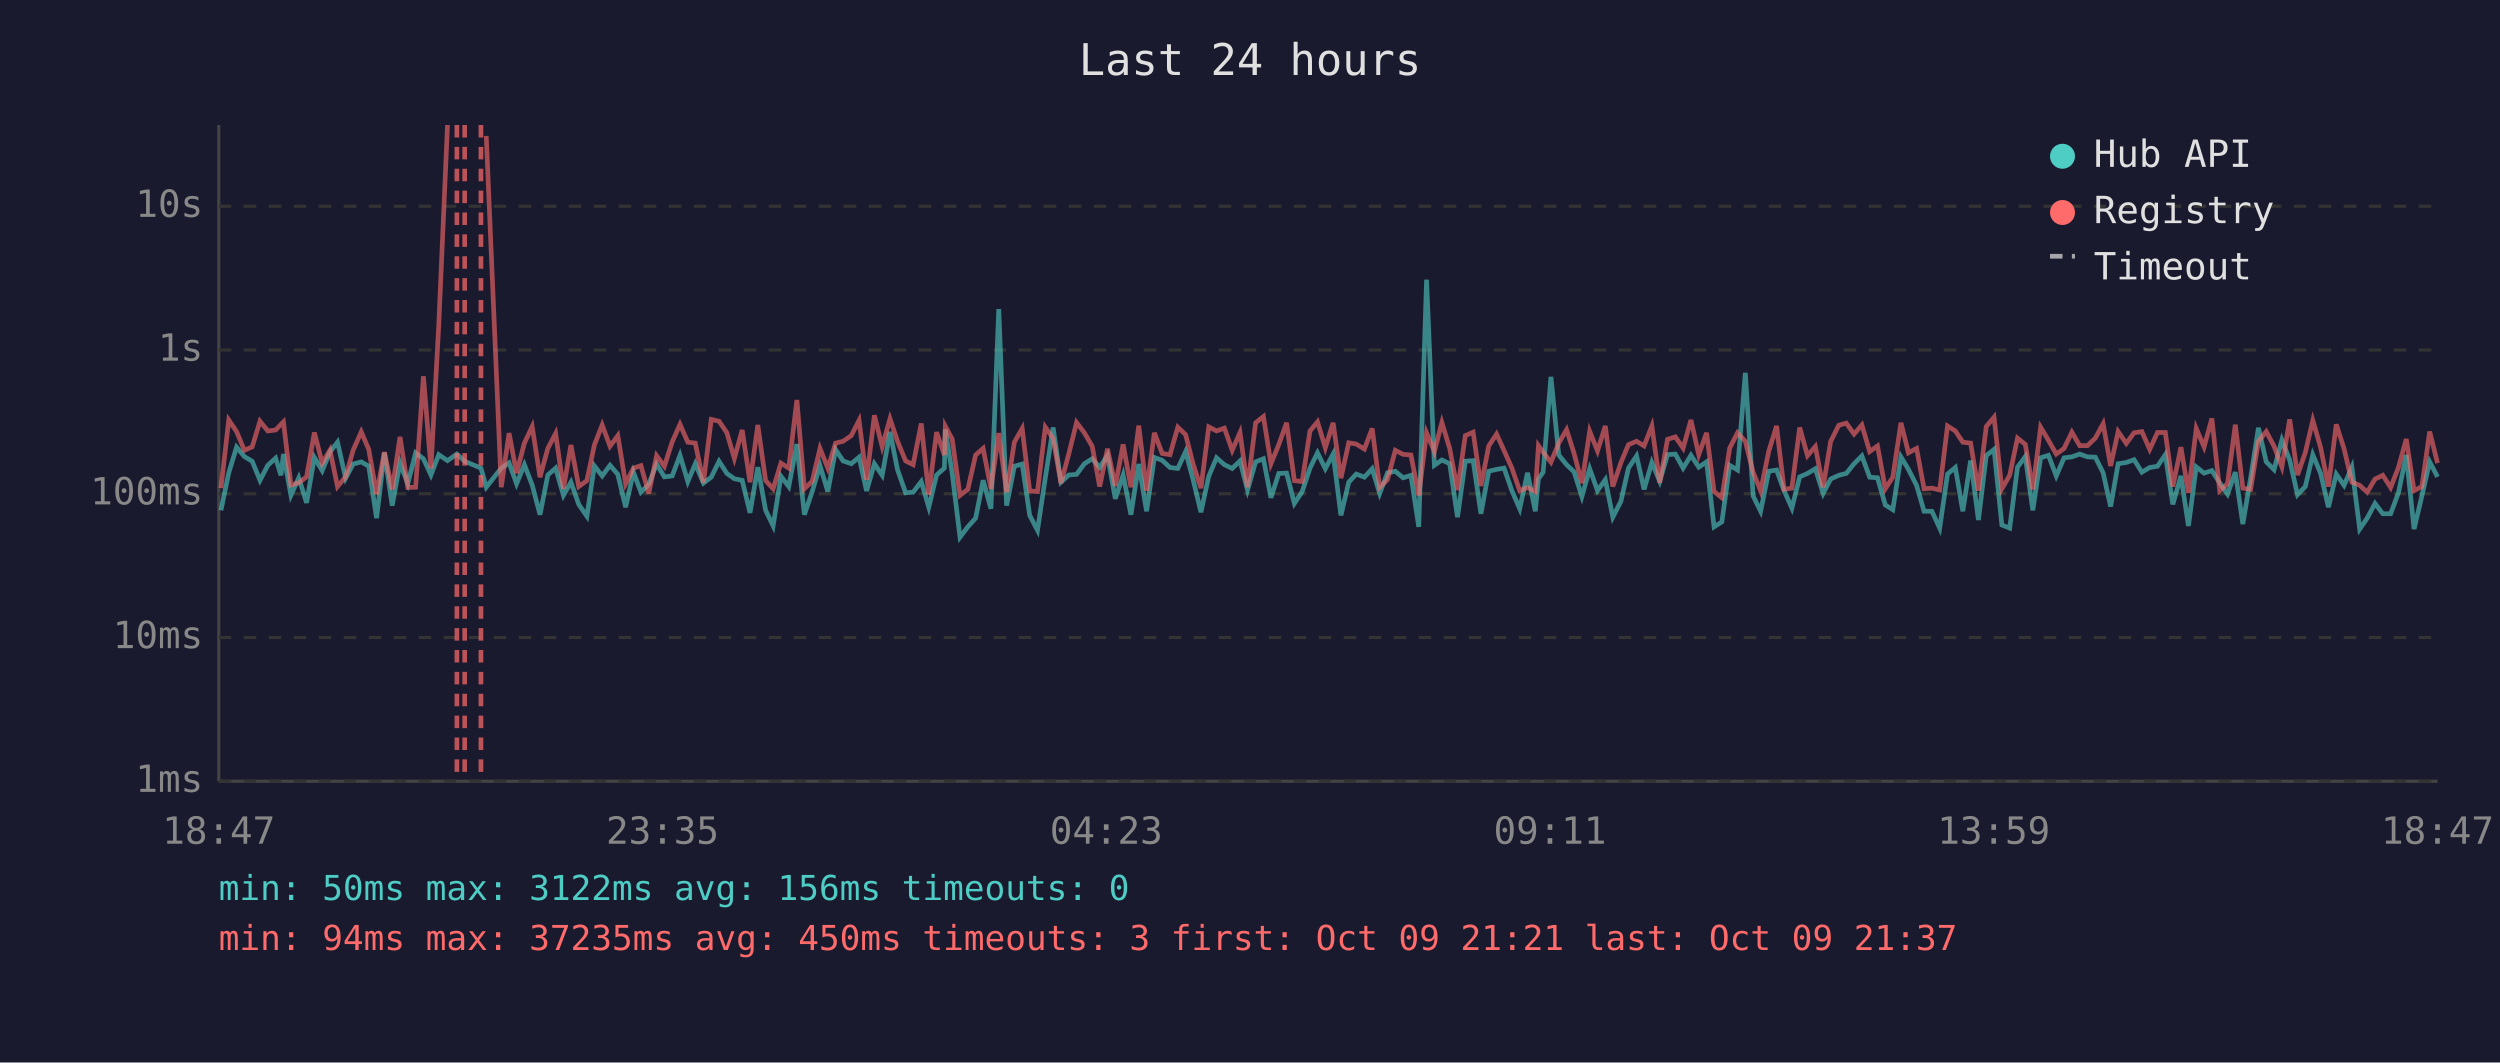
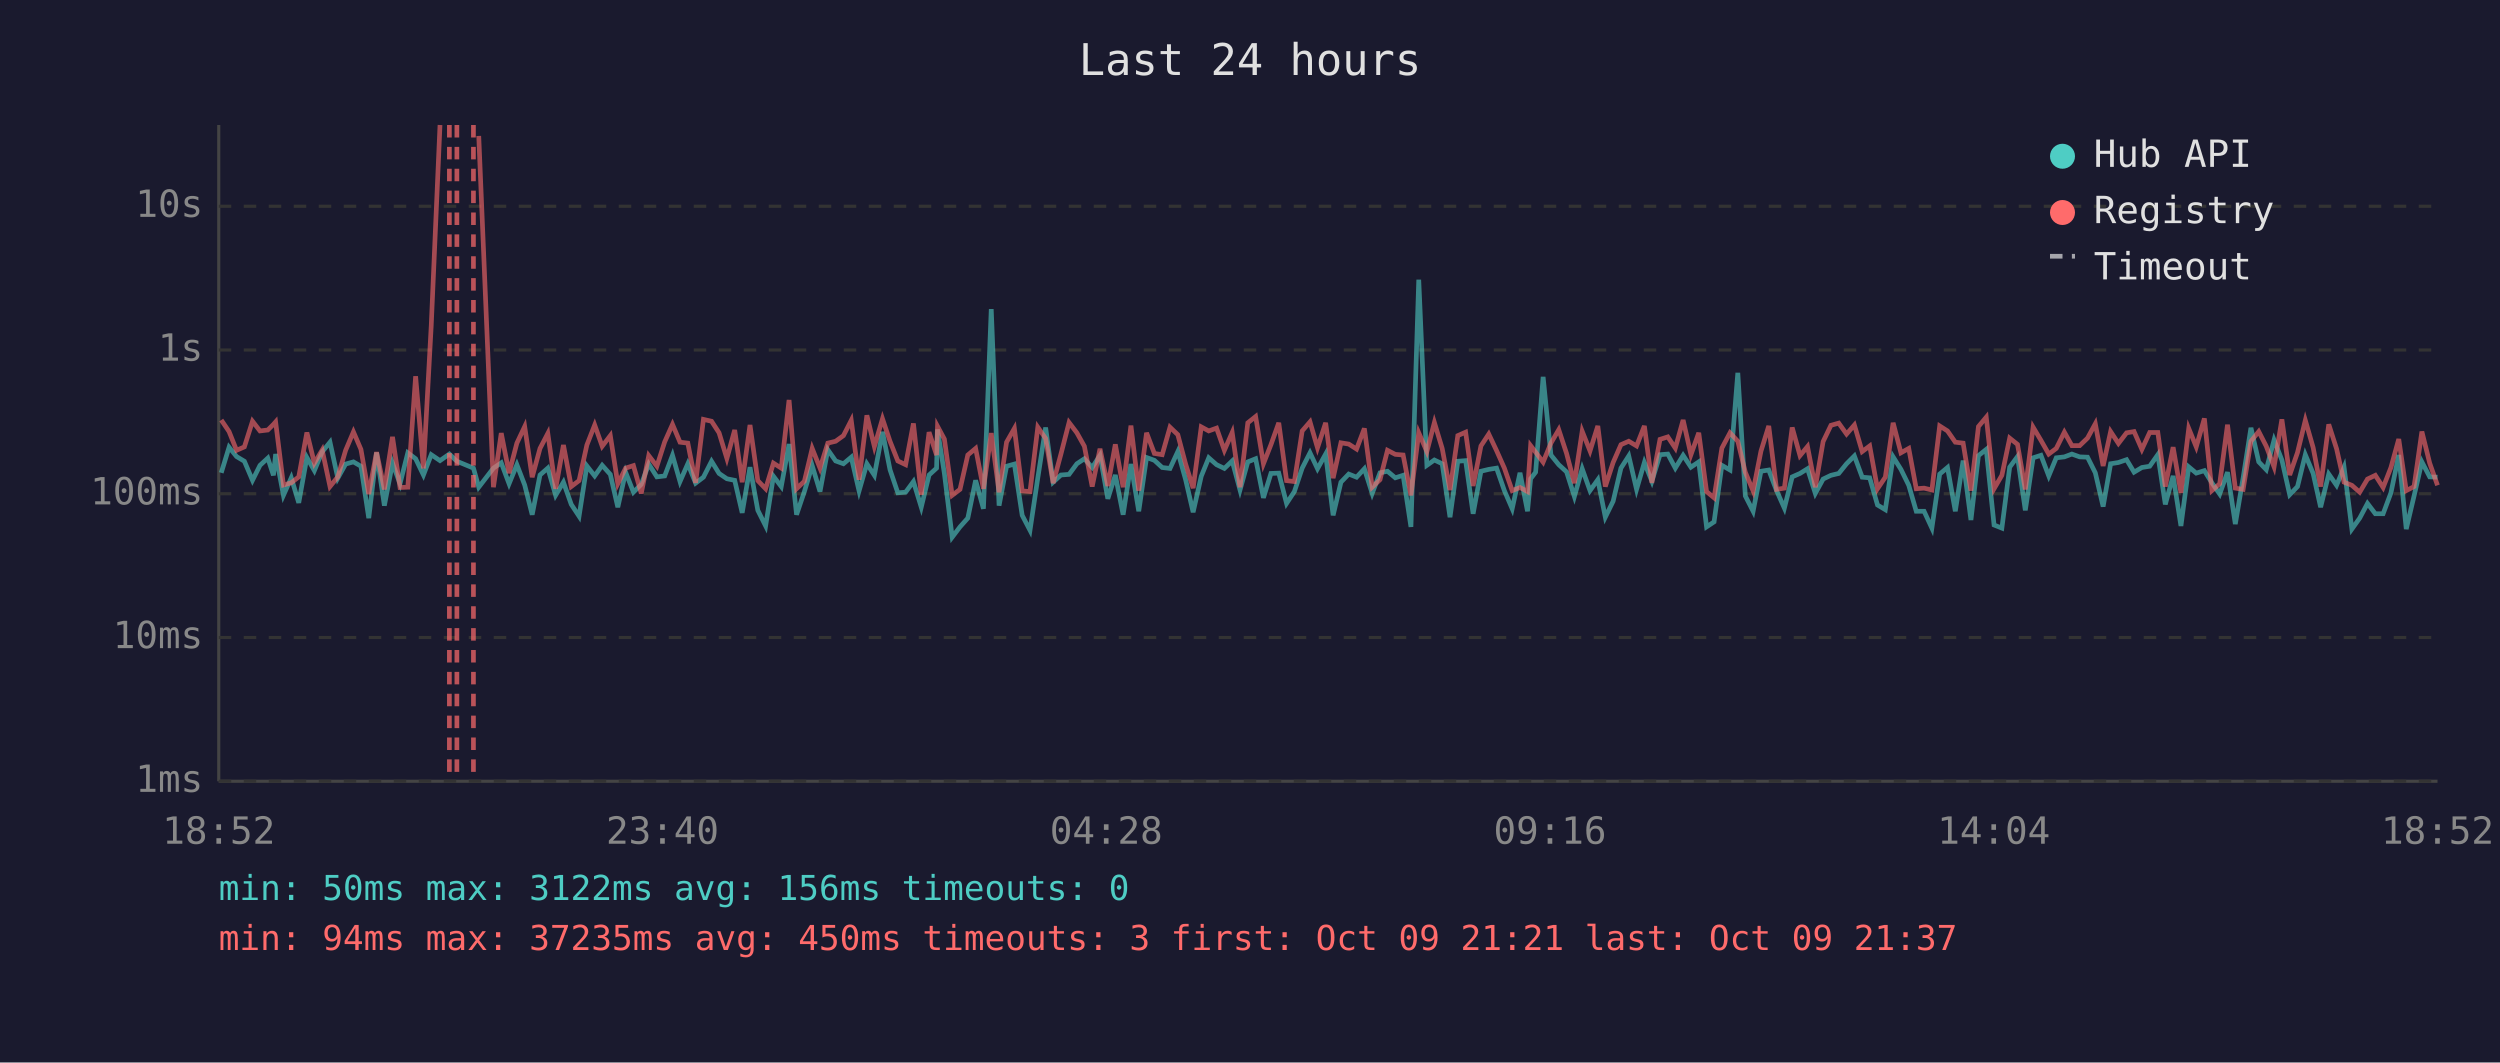
<svg xmlns="http://www.w3.org/2000/svg" viewBox="0 0 800 340" font-family="monospace" font-size="12">
  <rect width="800" height="340" fill="#1a1a2e" />
  <text x="400" y="24" fill="#e0e0e0" font-size="14" text-anchor="middle">Last 24 hours</text>
  <line x1="70" y1="40" x2="70" y2="250" stroke="#444" stroke-width="1" />
  <line x1="70" y1="250" x2="780" y2="250" stroke="#444" stroke-width="1" />
  <line x1="70" y1="250" x2="780" y2="250" stroke="#333" stroke-width="1" stroke-dasharray="4" />
  <text x="65" y="250" fill="#888" text-anchor="end" dominant-baseline="middle">1ms</text>
  <line x1="70" y1="204" x2="780" y2="204" stroke="#333" stroke-width="1" stroke-dasharray="4" />
  <text x="65" y="204" fill="#888" text-anchor="end" dominant-baseline="middle">10ms</text>
  <line x1="70" y1="158" x2="780" y2="158" stroke="#333" stroke-width="1" stroke-dasharray="4" />
  <text x="65" y="158" fill="#888" text-anchor="end" dominant-baseline="middle">100ms</text>
  <line x1="70" y1="112" x2="780" y2="112" stroke="#333" stroke-width="1" stroke-dasharray="4" />
  <text x="65" y="112" fill="#888" text-anchor="end" dominant-baseline="middle">1s</text>
  <line x1="70" y1="66" x2="780" y2="66" stroke="#333" stroke-width="1" stroke-dasharray="4" />
  <text x="65" y="66" fill="#888" text-anchor="end" dominant-baseline="middle">10s</text>
-   <text x="70" y="270" fill="#888" text-anchor="middle">18:47</text>
-   <text x="212" y="270" fill="#888" text-anchor="middle">23:35</text>
-   <text x="354" y="270" fill="#888" text-anchor="middle">04:23</text>
-   <text x="496" y="270" fill="#888" text-anchor="middle">09:11</text>
-   <text x="638" y="270" fill="#888" text-anchor="middle">13:59</text>
-   <text x="780" y="270" fill="#888" text-anchor="middle">18:47</text>
-   <polyline points="70.7,163.3 73.2,151.3 75.7,143.1 78.2,146.1 80.7,147.6 83.2,153.7 85.7,148.9 88.2,146.6 89.9,152.1 90.7,145.3 93.1,158.5 95.6,152.9 98.1,160.9 100.6,146.4 103.1,150.6 105.6,144.6 108.0,141.5 110.6,153.0 113.0,148.5 115.6,147.8 118.0,149.2 120.5,165.8 123.0,144.8 125.5,161.8 128.0,148.2 130.5,154.8 133.0,144.9 135.5,146.8 137.9,152.0 140.4,145.5 143.2,147.4 146.2,145.3 148.7,147.6 153.9,149.8 155.6,155.9 160.4,149.8 162.9,148.1 165.3,154.8 167.8,148.7 170.3,155.2 172.8,164.7 175.3,152.0 177.8,149.8 180.3,158.5 182.7,154.3 185.2,161.4 187.8,165.2 190.2,149.1 192.7,152.3 195.2,148.9 197.7,151.8 200.2,162.3 202.7,151.1 205.1,157.5 207.6,155.0 210.1,148.5 212.6,152.6 215.1,152.3 217.6,145.7 220.1,154.1 222.5,148.4 225.1,154.6 227.6,152.7 230.1,147.6 232.6,151.5 235.0,153.2 237.5,153.7 240.0,164.1 242.5,149.5 245.0,163.3 247.4,168.3 249.9,152.4 252.4,155.7 255.0,142.1 257.4,164.7 259.9,157.3 262.4,149.0 264.9,157.3 267.4,143.9 269.8,147.5 272.4,148.4 274.9,146.3 277.3,157.1 279.8,148.4 282.3,152.1 284.8,138.2 287.2,150.3 289.8,157.7 292.2,157.5 294.8,154.1 297.2,162.3 299.7,152.0 302.2,149.8 302.5,137.4 304.7,151.5 307.2,171.9 309.7,168.6 312.2,165.8 314.6,153.7 317.1,162.8 319.6,98.9 322.1,161.8 324.6,149.2 327.1,148.5 329.5,164.9 332.0,169.7 334.5,152.9 337.0,136.8 339.5,154.3 342.0,152.0 344.5,151.8 347.0,148.4 349.5,146.8 351.9,149.6 354.4,145.7 356.9,159.6 359.4,152.0 361.9,164.7 364.4,148.5 366.9,163.6 369.4,146.4 371.9,147.3 374.4,149.6 376.9,149.9 379.4,144.5 381.8,153.5 384.3,163.9 386.8,152.4 389.3,146.5 391.8,148.7 394.3,149.9 396.8,147.5 399.2,156.8 401.8,147.8 404.3,146.8 406.7,159.3 409.2,151.5 411.7,151.4 414.2,161.1 416.7,157.3 419.2,149.8 421.6,144.9 424.1,150.0 426.6,145.3 429.1,164.9 431.6,154.3 434.0,151.7 436.6,152.7 439.1,150.0 441.5,157.9 444.0,151.3 446.5,150.8 449.0,152.9 451.5,152.1 454.0,168.6 456.5,89.5 459.0,148.9 461.4,147.2 463.9,148.4 466.4,165.5 468.9,147.6 471.4,147.4 473.9,164.4 476.4,150.8 478.9,150.2 481.3,149.8 483.8,157.0 486.3,162.8 488.8,151.3 491.3,163.6 492.3,153.2 493.8,151.1 496.3,120.6 498.8,145.6 501.3,148.7 503.7,151.0 506.2,158.9 508.7,150.0 511.2,157.0 513.7,153.5 516.1,165.5 518.7,160.4 521.1,149.8 523.7,145.9 526.1,156.6 528.6,148.0 531.1,154.0 533.6,145.5 536.1,145.3 538.6,149.8 541.1,145.7 543.6,149.5 546.1,147.8 548.5,168.6 551.0,167.0 553.5,148.9 556.0,150.4 558.5,119.3 561.0,158.7 563.4,163.6 566.0,150.8 568.5,150.4 570.9,157.0 573.4,162.6 575.9,152.6 578.4,151.5 580.9,150.0 583.4,157.9 585.8,153.3 588.4,152.1 590.8,151.5 593.3,148.4 595.8,145.9 598.3,152.7 600.8,152.9 603.3,161.6 605.7,163.1 608.3,146.2 610.7,150.2 613.3,155.3 615.7,163.6 618.2,163.6 620.7,169.0 623.2,151.7 625.7,149.6 628.1,163.6 630.6,147.4 633.1,166.4 635.6,145.8 638.1,143.8 640.6,168.0 643.1,169.0 645.6,149.5 648.1,146.1 650.5,163.3 653.0,146.5 655.5,145.7 658.0,152.3 660.5,146.5 663.0,146.2 665.5,145.3 668.0,146.2 670.5,146.3 673.0,151.3 675.4,162.1 677.8,148.4 680.4,148.0 682.9,147.1 685.4,151.1 687.9,149.6 690.4,149.2 692.9,145.5 695.3,161.4 697.9,152.3 700.3,168.3 702.8,149.4 705.3,151.4 707.8,150.6 710.3,154.5 712.8,158.1 715.3,151.1 717.7,167.7 720.2,152.9 722.7,136.9 725.2,147.8 727.7,150.3 730.2,140.8 732.7,147.2 735.2,158.3 737.7,155.7 740.1,145.5 742.6,151.5 745.1,162.3 747.6,151.7 750.1,155.3 752.6,149.5 755.1,169.3 757.5,165.8 760.0,161.1 762.5,164.4 765.0,164.4 767.5,157.7 770.0,145.6 772.5,169.3 775.0,158.7 777.5,147.8 780.0,152.6" fill="none" stroke="#4ecdc4" stroke-width="1.5" opacity="0.6" />
-   <polyline points="70.7,156.2 73.2,134.4 75.7,138.1 78.2,144.1 80.7,143.0 83.2,134.8 85.7,137.9 88.2,137.6 89.9,135.8 90.7,135.0 93.1,155.2 95.6,154.5 98.1,152.6 100.6,138.4 103.1,148.2 105.6,144.0 108.0,155.7 110.6,152.6 113.0,144.1 115.6,138.2 118.0,143.8 120.5,158.1 123.0,144.7 125.5,156.6 128.0,139.8 130.5,156.0 133.0,155.9 135.5,120.4 137.9,149.9 140.4,104.1 143.2,40.0" fill="none" stroke="#ff6b6b" stroke-width="1.5" opacity="0.6" />
-   <polyline points="155.6,43.5 160.4,155.9 162.9,138.6 165.3,151.4 167.8,141.8 170.3,136.5 172.8,152.7 175.3,143.5 177.8,138.7 180.3,156.4 182.7,142.4 185.2,155.7 187.8,153.8 190.2,142.4 192.7,136.0 195.2,142.8 197.7,139.4 200.2,154.8 202.7,149.8 205.1,149.0 207.6,157.9 210.1,145.8 212.6,149.2 215.1,141.4 217.6,135.8 220.1,141.5 222.5,141.8 225.1,154.5 227.6,134.2 230.1,134.8 232.6,138.5 235.0,146.7 237.5,137.6 240.0,154.3 242.5,136.0 245.0,153.8 247.4,156.4 249.9,148.2 252.4,149.8 255.0,128.0 257.4,156.4 259.9,154.0 262.4,143.5 264.9,149.8 267.4,141.8 269.8,141.2 272.4,139.4 274.9,134.5 277.3,153.5 279.8,132.9 282.3,142.9 284.8,134.0 287.2,141.2 289.8,147.5 292.2,148.7 294.8,135.5 297.2,158.3 299.7,138.3 302.2,145.6 302.5,136.4 304.7,140.5 307.2,158.5 309.7,156.6 312.2,145.6 314.6,143.5 317.1,156.4 319.6,138.6 322.1,157.5 324.6,141.5 327.1,137.1 329.5,157.1 332.0,157.3 334.5,136.7 337.0,140.3 339.5,154.6 342.0,145.3 344.5,135.2 347.0,138.5 349.5,142.8 351.9,155.7 354.4,143.6 356.9,155.5 359.4,142.2 361.9,155.9 364.4,136.2 366.9,157.0 369.4,138.5 371.9,145.1 374.4,145.5 376.9,136.7 379.4,139.1 381.8,148.5 384.3,156.2 386.8,136.6 389.3,137.9 391.8,137.0 394.3,144.1 396.8,138.4 399.2,155.9 401.8,135.3 404.3,133.3 406.7,148.4 409.2,142.3 411.7,135.3 414.2,153.8 416.7,154.1 419.2,137.9 421.6,135.0 424.1,143.3 426.6,135.3 429.1,153.0 431.6,141.7 434.0,142.1 436.6,143.7 439.1,137.1 441.5,155.9 444.0,153.5 446.5,144.1 449.0,145.4 451.5,145.6 454.0,158.5 456.5,138.5 459.0,144.5 461.4,135.2 463.9,143.5 466.4,156.8 468.9,139.4 471.4,138.3 473.9,155.5 476.4,142.7 478.9,138.9 481.3,144.2 483.8,149.8 486.3,157.0 488.8,156.0 491.3,157.3 492.3,142.6 493.8,144.7 496.3,147.9 498.8,141.8 501.3,137.5 503.7,145.1 506.2,154.6 508.7,138.0 511.2,144.3 513.7,136.3 516.1,155.7 518.7,148.0 521.1,142.3 523.7,141.2 526.1,142.7 528.6,136.3 531.1,154.5 533.6,140.6 536.1,139.8 538.6,143.4 541.1,134.4 543.6,145.5 546.1,138.5 548.5,157.3 551.0,159.3 553.5,143.4 556.0,138.5 558.5,141.2 561.0,151.1 563.4,157.1 566.0,144.4 568.5,136.3 570.9,156.6 573.4,156.2 575.9,136.8 578.4,145.8 580.9,142.9 583.4,155.9 585.8,141.3 588.4,136.1 590.8,135.4 593.3,138.9 595.8,136.0 598.3,144.5 600.8,142.7 603.3,156.4 605.7,152.7 608.3,135.3 610.7,144.9 613.3,143.5 615.7,156.4 618.2,156.2 620.7,156.8 623.2,136.3 625.7,137.9 628.1,141.5 630.6,141.8 633.1,157.0 635.6,136.5 638.1,133.5 640.6,156.4 643.1,152.1 645.6,140.2 648.1,142.2 650.5,156.6 653.0,136.7 655.5,140.9 658.0,145.3 660.5,143.5 663.0,138.3 665.5,142.6 668.0,142.6 670.5,140.2 673.0,135.6 675.4,149.1 677.8,138.1 680.4,141.9 682.9,138.5 685.4,138.1 687.9,143.8 690.4,138.4 692.9,138.4 695.3,155.7 697.9,143.1 700.3,157.7 702.8,137.1 705.3,143.0 707.8,133.9 710.3,157.0 712.8,154.8 715.3,135.9 717.7,156.2 720.2,156.6 722.7,141.2 725.2,138.1 727.7,142.8 730.2,149.4 732.7,134.2 735.2,152.0 737.7,144.8 740.1,134.5 742.6,143.2 745.1,155.7 747.6,135.8 750.1,143.6 752.6,154.3 755.1,155.3 757.5,157.5 760.0,153.3 762.5,152.1 765.0,156.0 767.5,149.6 770.0,140.5 772.5,157.0 775.0,155.7 777.5,138.1 780.0,148.2" fill="none" stroke="#ff6b6b" stroke-width="1.5" opacity="0.6" />
+   <text x="70" y="270" fill="#888" text-anchor="middle">18:52</text>
+   <text x="212" y="270" fill="#888" text-anchor="middle">23:40</text>
+   <text x="354" y="270" fill="#888" text-anchor="middle">04:28</text>
+   <text x="496" y="270" fill="#888" text-anchor="middle">09:16</text>
+   <text x="638" y="270" fill="#888" text-anchor="middle">14:04</text>
+   <text x="780" y="270" fill="#888" text-anchor="middle">18:52</text>
+   <polyline points="70.8,151.3 73.3,143.1 75.7,146.1 78.2,147.6 80.8,153.7 83.2,148.9 85.7,146.6 87.5,152.1 88.2,145.3 90.7,158.5 93.2,152.9 95.6,160.9 98.2,146.4 100.6,150.6 103.1,144.6 105.6,141.5 108.1,153.0 110.6,148.5 113.1,147.8 115.5,149.2 118.0,165.8 120.5,144.8 123.0,161.8 125.6,148.2 128.0,154.8 130.5,144.9 133.0,146.8 135.5,152.0 138.0,145.5 140.8,147.4 143.8,145.3 146.2,147.6 151.5,149.8 153.2,155.9 157.9,149.8 160.4,148.1 162.9,154.8 165.4,148.7 167.9,155.2 170.3,164.7 172.8,152.0 175.3,149.8 177.8,158.5 180.3,154.3 182.8,161.4 185.3,165.2 187.8,149.1 190.3,152.3 192.7,148.9 195.3,151.8 197.7,162.3 200.2,151.1 202.7,157.5 205.2,155.0 207.6,148.5 210.2,152.6 212.7,152.3 215.2,145.7 217.6,154.1 220.1,148.4 222.6,154.6 225.1,152.7 227.7,147.6 230.1,151.5 232.6,153.2 235.1,153.7 237.5,164.1 240.0,149.5 242.5,163.3 245.0,168.3 247.5,152.4 250.0,155.7 252.5,142.1 254.9,164.7 257.4,157.3 259.9,149.0 262.4,157.3 264.9,143.9 267.4,147.5 269.9,148.4 272.4,146.3 274.9,157.1 277.4,148.4 279.8,152.1 282.4,138.2 284.8,150.3 287.3,157.7 289.8,157.5 292.3,154.1 294.8,162.3 297.3,152.0 299.7,149.8 300.0,137.4 302.2,151.5 304.7,171.9 307.2,168.6 309.7,165.8 312.2,153.7 314.7,162.8 317.2,98.9 319.7,161.8 322.1,149.2 324.6,148.5 327.1,164.9 329.6,169.7 332.1,152.9 334.6,136.8 337.0,154.3 339.5,152.0 342.1,151.8 344.6,148.4 347.0,146.8 349.5,149.6 352.0,145.7 354.5,159.6 356.9,152.0 359.4,164.7 361.9,148.5 364.4,163.6 366.9,146.4 369.4,147.3 371.9,149.6 374.4,149.9 376.9,144.5 379.4,153.5 381.8,163.9 384.4,152.4 386.8,146.5 389.3,148.7 391.8,149.9 394.3,147.5 396.8,156.8 399.3,147.8 401.8,146.8 404.3,159.3 406.7,151.5 409.2,151.4 411.7,161.1 414.2,157.3 416.7,149.8 419.2,144.9 421.6,150.0 424.2,145.3 426.6,164.9 429.1,154.3 431.6,151.7 434.1,152.7 436.6,150.0 439.1,157.9 441.6,151.3 444.0,150.8 446.5,152.9 449.0,152.1 451.5,168.6 454.0,89.5 456.6,148.9 459.0,147.2 461.5,148.4 464.0,165.5 466.5,147.6 469.0,147.4 471.4,164.4 473.9,150.8 476.4,150.2 478.9,149.8 481.4,157.0 483.9,162.8 486.4,151.3 488.8,163.6 489.8,153.2 491.4,151.1 493.8,120.6 496.3,145.6 498.8,148.7 501.3,151.0 503.8,158.9 506.3,150.0 508.8,157.0 511.3,153.5 513.7,165.5 516.2,160.4 518.7,149.8 521.2,145.9 523.7,156.6 526.2,148.0 528.6,154.0 531.2,145.5 533.7,145.3 536.1,149.8 538.6,145.7 541.1,149.5 543.6,147.8 546.1,168.6 548.5,167.0 551.0,148.9 553.6,150.4 556.1,119.3 558.5,158.7 561.0,163.6 563.5,150.8 566.0,150.4 568.5,157.0 571.0,162.6 573.5,152.6 576.0,151.5 578.4,150.0 580.9,157.9 583.4,153.3 585.9,152.1 588.4,151.5 590.9,148.4 593.4,145.9 595.9,152.7 598.3,152.9 600.8,161.6 603.3,163.1 605.8,146.2 608.3,150.2 610.8,155.3 613.2,163.6 615.7,163.6 618.2,169.0 620.7,151.7 623.2,149.6 625.7,163.6 628.2,147.4 630.7,166.4 633.1,145.8 635.6,143.8 638.1,168.0 640.6,169.0 643.1,149.5 645.6,146.1 648.1,163.3 650.6,146.5 653.1,145.7 655.6,152.3 658.0,146.5 660.6,146.2 663.0,145.3 665.5,146.2 668.0,146.3 670.5,151.3 673.0,162.1 675.4,148.4 677.9,148.0 680.5,147.1 682.9,151.1 685.4,149.6 687.9,149.2 690.5,145.5 692.9,161.4 695.4,152.3 697.9,168.3 700.4,149.4 702.8,151.4 705.4,150.6 707.8,154.5 710.3,158.1 712.8,151.1 715.3,167.7 717.8,152.9 720.3,136.9 722.8,147.8 725.2,150.3 727.7,140.8 730.2,147.2 732.7,158.3 735.2,155.7 737.7,145.5 740.2,151.5 742.6,162.3 745.2,151.7 747.7,155.3 750.1,149.5 752.6,169.3 755.1,165.8 757.6,161.1 760.1,164.4 762.6,164.4 765.1,157.7 767.6,145.6 770.0,169.3 772.5,158.7 775.0,147.8 777.5,152.6 780.0,152.7" fill="none" stroke="#4ecdc4" stroke-width="1.5" opacity="0.6" />
+   <polyline points="70.8,134.4 73.3,138.1 75.7,144.1 78.2,143.0 80.8,134.8 83.2,137.9 85.7,137.6 87.5,135.8 88.2,135.0 90.7,155.2 93.2,154.5 95.6,152.6 98.2,138.4 100.6,148.2 103.1,144.0 105.6,155.7 108.1,152.6 110.6,144.1 113.1,138.2 115.5,143.8 118.0,158.1 120.5,144.7 123.0,156.6 125.6,139.8 128.0,156.0 130.5,155.9 133.0,120.4 135.5,149.9 138.0,104.1 140.8,40.0" fill="none" stroke="#ff6b6b" stroke-width="1.5" opacity="0.6" />
+   <polyline points="153.2,43.5 157.9,155.9 160.4,138.6 162.9,151.4 165.4,141.8 167.9,136.5 170.3,152.7 172.8,143.5 175.3,138.7 177.8,156.4 180.3,142.4 182.8,155.7 185.3,153.8 187.8,142.4 190.3,136.0 192.7,142.8 195.3,139.4 197.7,154.8 200.2,149.8 202.7,149.0 205.2,157.9 207.6,145.8 210.2,149.2 212.7,141.4 215.2,135.8 217.6,141.5 220.1,141.8 222.6,154.5 225.1,134.2 227.7,134.8 230.1,138.5 232.6,146.7 235.1,137.6 237.5,154.3 240.0,136.0 242.5,153.8 245.0,156.4 247.5,148.2 250.0,149.8 252.5,128.0 254.9,156.4 257.4,154.0 259.9,143.5 262.4,149.8 264.9,141.8 267.4,141.2 269.9,139.4 272.4,134.5 274.9,153.5 277.4,132.9 279.8,142.9 282.4,134.0 284.8,141.2 287.3,147.5 289.8,148.7 292.3,135.5 294.8,158.3 297.3,138.3 299.7,145.6 300.0,136.4 302.2,140.5 304.7,158.5 307.2,156.6 309.7,145.6 312.2,143.5 314.7,156.4 317.2,138.6 319.7,157.5 322.1,141.5 324.6,137.1 327.1,157.1 329.6,157.3 332.1,136.7 334.6,140.3 337.0,154.6 339.5,145.3 342.1,135.2 344.6,138.5 347.0,142.8 349.5,155.7 352.0,143.6 354.5,155.5 356.9,142.2 359.4,155.9 361.9,136.2 364.4,157.0 366.9,138.5 369.4,145.1 371.9,145.5 374.4,136.7 376.9,139.1 379.4,148.5 381.8,156.2 384.4,136.6 386.8,137.9 389.3,137.0 391.8,144.1 394.3,138.4 396.8,155.9 399.3,135.3 401.8,133.3 404.3,148.4 406.7,142.3 409.2,135.3 411.7,153.8 414.2,154.1 416.7,137.9 419.2,135.0 421.6,143.3 424.2,135.3 426.6,153.0 429.1,141.7 431.6,142.1 434.1,143.7 436.6,137.1 439.1,155.9 441.6,153.5 444.0,144.1 446.5,145.4 449.0,145.6 451.5,158.5 454.0,138.5 456.6,144.5 459.0,135.2 461.5,143.5 464.0,156.8 466.5,139.4 469.0,138.3 471.4,155.5 473.9,142.7 476.4,138.9 478.9,144.2 481.4,149.8 483.9,157.0 486.4,156.0 488.8,157.3 489.8,142.6 491.4,144.7 493.8,147.9 496.3,141.8 498.8,137.5 501.3,145.1 503.8,154.6 506.3,138.0 508.8,144.3 511.3,136.3 513.7,155.7 516.2,148.0 518.7,142.3 521.2,141.2 523.7,142.7 526.2,136.3 528.6,154.5 531.2,140.6 533.7,139.8 536.1,143.4 538.6,134.4 541.1,145.5 543.6,138.5 546.1,157.3 548.5,159.3 551.0,143.4 553.6,138.5 556.1,141.2 558.5,151.1 561.0,157.1 563.5,144.4 566.0,136.3 568.5,156.6 571.0,156.2 573.5,136.8 576.0,145.8 578.4,142.9 580.9,155.9 583.4,141.3 585.9,136.1 588.4,135.4 590.9,138.9 593.4,136.0 595.9,144.5 598.3,142.7 600.8,156.4 603.3,152.7 605.8,135.3 608.3,144.9 610.8,143.5 613.2,156.4 615.7,156.2 618.2,156.8 620.7,136.3 623.2,137.9 625.7,141.5 628.2,141.8 630.7,157.0 633.1,136.5 635.6,133.5 638.1,156.4 640.6,152.1 643.1,140.2 645.6,142.2 648.1,156.6 650.6,136.7 653.1,140.9 655.6,145.3 658.0,143.5 660.6,138.3 663.0,142.6 665.5,142.6 668.0,140.2 670.5,135.6 673.0,149.1 675.4,138.1 677.9,141.9 680.5,138.5 682.9,138.1 685.4,143.8 687.9,138.4 690.5,138.4 692.9,155.7 695.4,143.1 697.9,157.7 700.4,137.1 702.8,143.0 705.4,133.9 707.8,157.0 710.3,154.8 712.8,135.9 715.3,156.2 717.8,156.6 720.3,141.2 722.8,138.1 725.2,142.8 727.7,149.4 730.2,134.2 732.7,152.0 735.2,144.8 737.7,134.5 740.2,143.2 742.6,155.7 745.2,135.8 747.7,143.6 750.1,154.3 752.6,155.3 755.1,157.5 757.6,153.3 760.1,152.1 762.6,156.0 765.1,149.6 767.6,140.5 770.0,157.0 772.5,155.7 775.0,138.1 777.5,148.2 780.0,155.3" fill="none" stroke="#ff6b6b" stroke-width="1.5" opacity="0.6" />
+   <line x1="143.8" y1="40" x2="143.8" y2="250" stroke="#ff6b6b" stroke-width="1.5" stroke-dasharray="4,3" opacity="0.7" />
  <line x1="146.2" y1="40" x2="146.2" y2="250" stroke="#ff6b6b" stroke-width="1.5" stroke-dasharray="4,3" opacity="0.7" />
-   <line x1="148.7" y1="40" x2="148.7" y2="250" stroke="#ff6b6b" stroke-width="1.5" stroke-dasharray="4,3" opacity="0.7" />
-   <line x1="153.9" y1="40" x2="153.9" y2="250" stroke="#ff6b6b" stroke-width="1.5" stroke-dasharray="4,3" opacity="0.7" />
+   <line x1="151.5" y1="40" x2="151.5" y2="250" stroke="#ff6b6b" stroke-width="1.5" stroke-dasharray="4,3" opacity="0.7" />
  <circle cx="660" cy="50" r="4" fill="#4ecdc4" />
  <text x="670" y="50" fill="#e0e0e0" dominant-baseline="middle">Hub API</text>
  <circle cx="660" cy="68" r="4" fill="#ff6b6b" />
  <text x="670" y="68" fill="#e0e0e0" dominant-baseline="middle">Registry</text>
  <line x1="656" y1="82" x2="664" y2="82" stroke="#e0e0e0" stroke-width="1.5" stroke-dasharray="4,3" opacity="0.7" />
  <text x="670" y="86" fill="#e0e0e0" dominant-baseline="middle">Timeout</text>
  <text x="70" y="288" fill="#4ecdc4" font-size="11">min: 50ms  max: 3122ms  avg: 156ms  timeouts: 0</text>
  <text x="70" y="304" fill="#ff6b6b" font-size="11">min: 94ms  max: 37235ms  avg: 450ms  timeouts: 3  first: Oct 09 21:21  last: Oct 09 21:37</text>
</svg>
